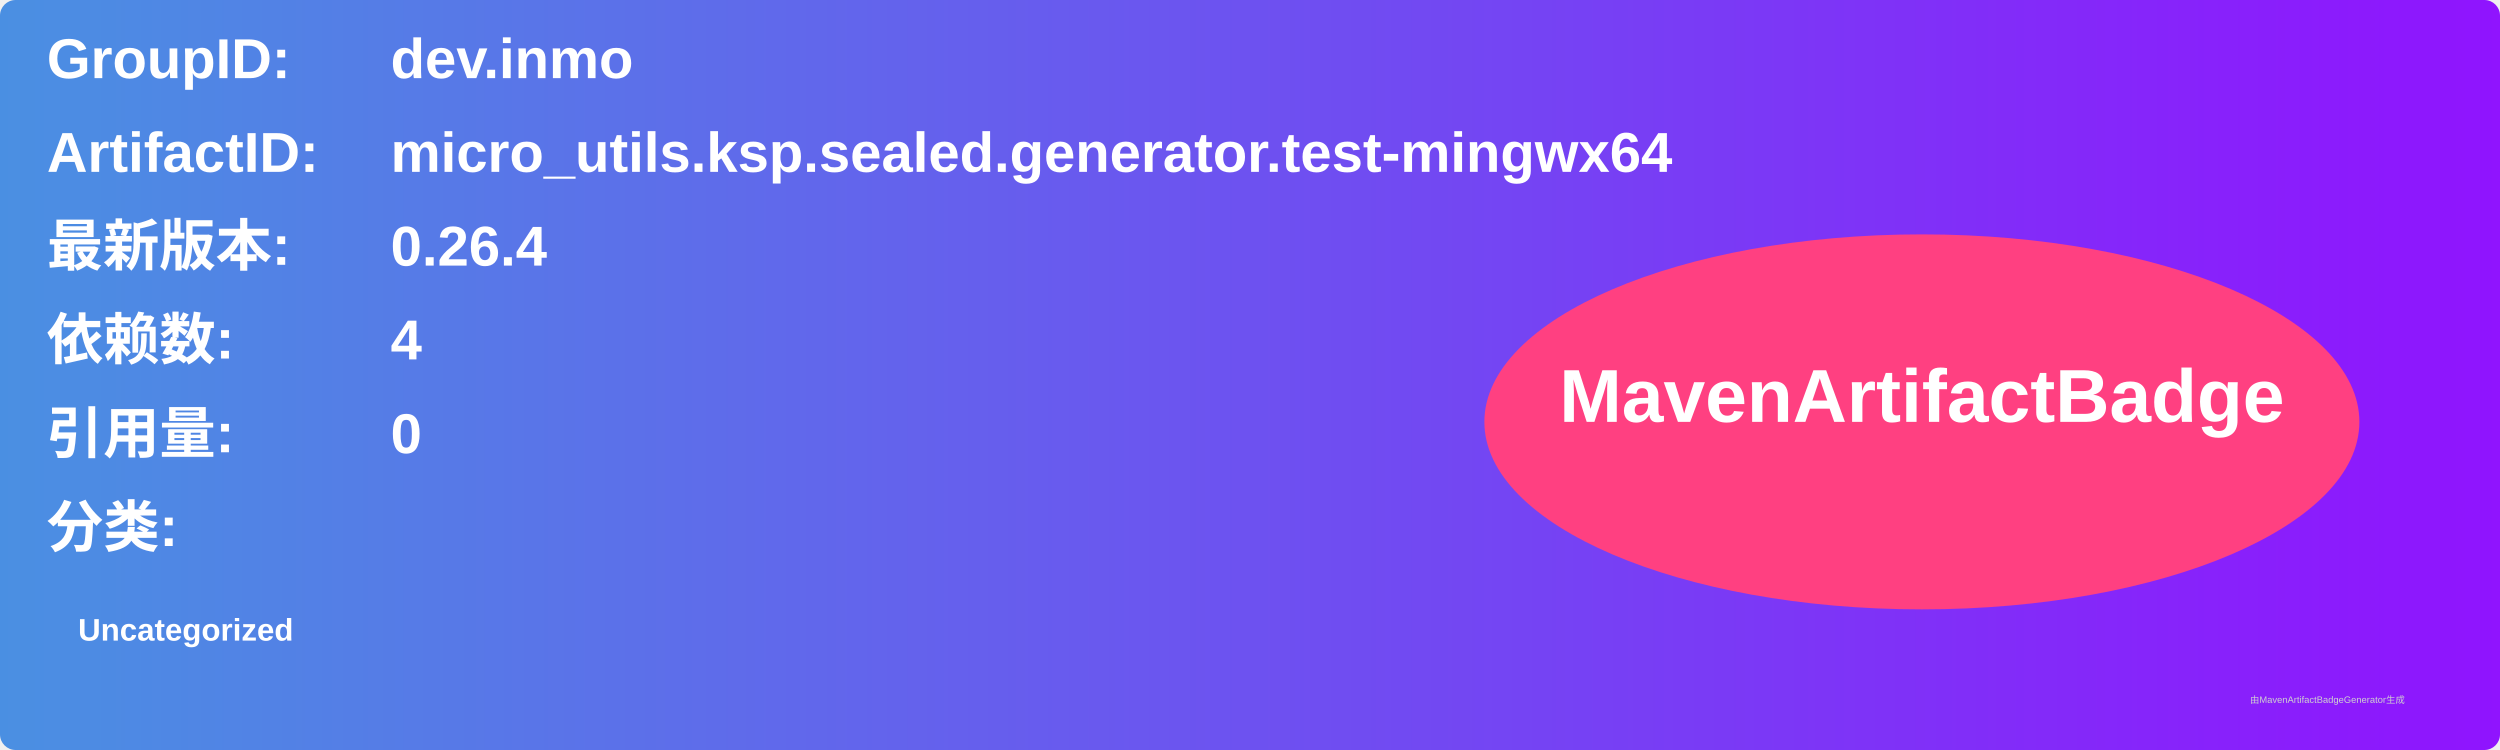
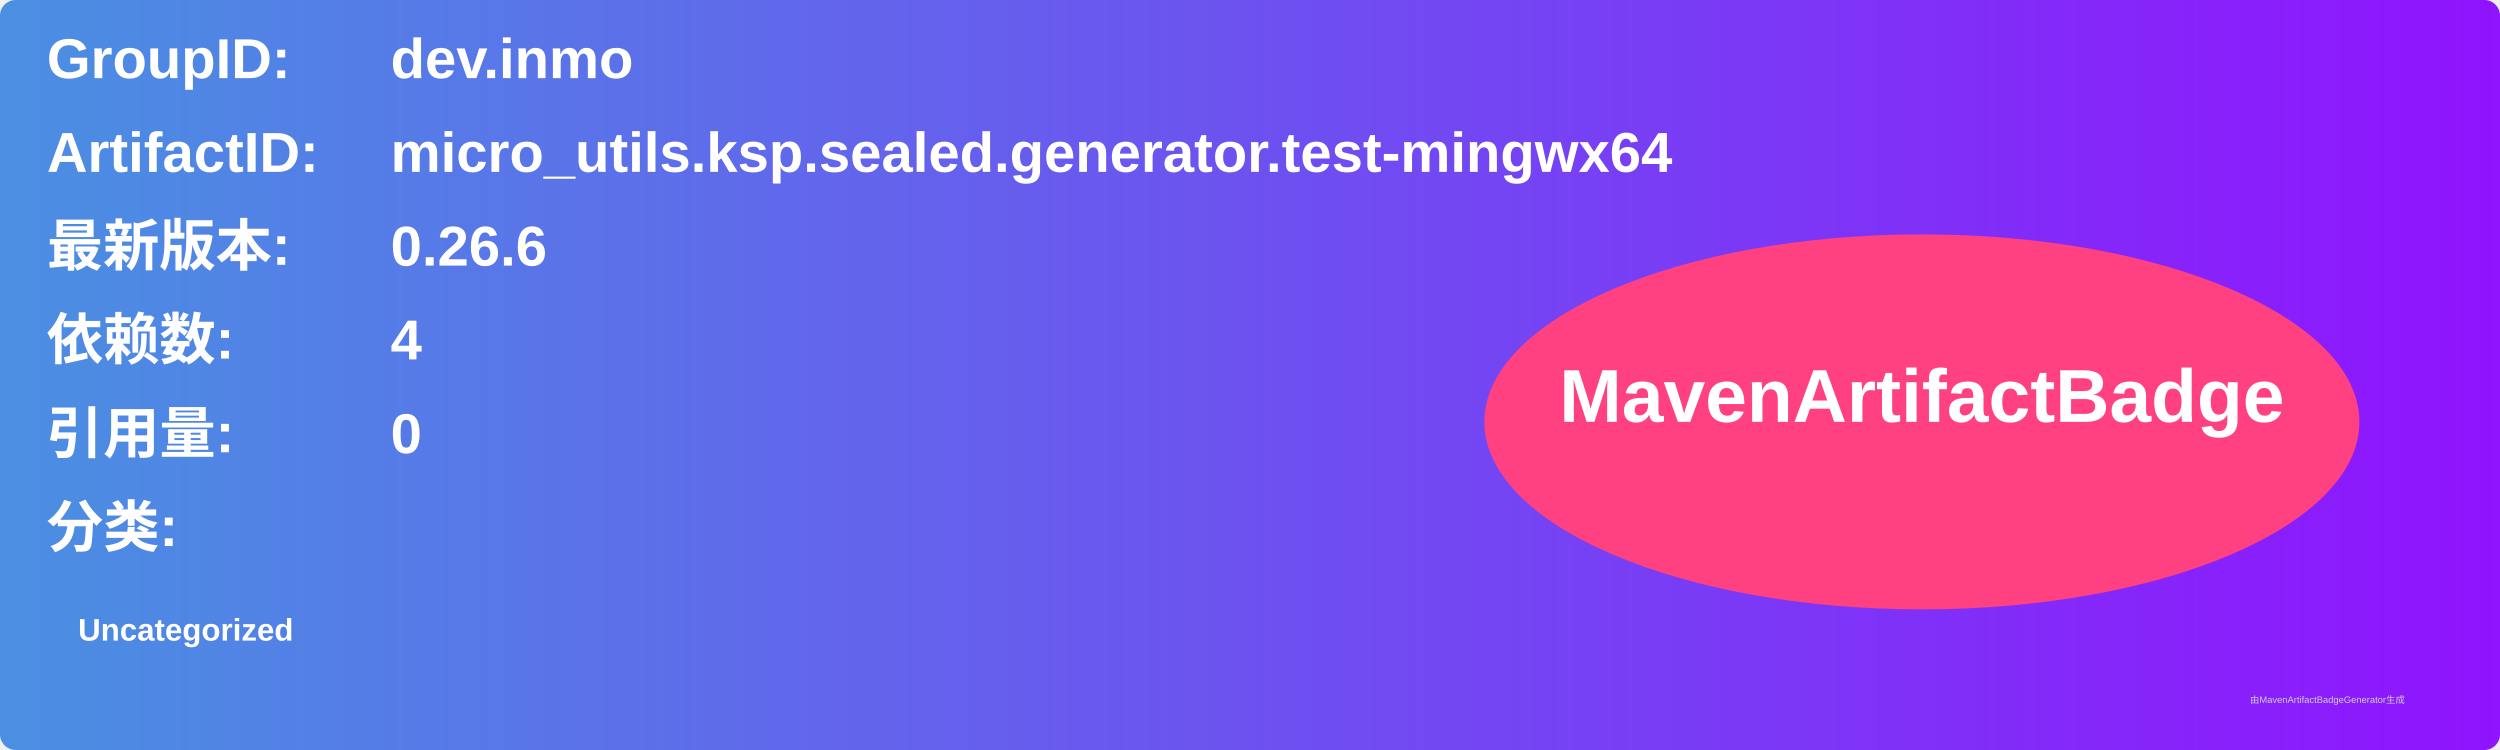
<svg xmlns="http://www.w3.org/2000/svg" width="800" height="240" viewBox="0 0 800 240">
  <linearGradient id="grad" x1="0%" y1="0%" x2="100%" y2="0%">
    <stop offset="0%" stop-color="#4a90e2" />
    <stop offset="100%" stop-color="#9013fe" />
  </linearGradient>
  <rect width="100%" height="100%" rx="5" ry="5" fill="url(#grad)" />
  <g transform="translate(15, 15)">
    <text x="0" y="10" font-family="Arial" font-size="18" fill="white" font-weight="bold" width="260">GroupID:</text>
    <text x="110" y="10" font-family="Arial" font-size="18" fill="white" font-weight="bold" width="460">dev.inmo</text>
    <text x="0" y="40" font-family="Arial" font-size="18" fill="white" font-weight="bold" width="260">ArtifactID:</text>
    <text x="110" y="40" font-family="Arial" font-size="18" fill="white" font-weight="bold" width="460">micro_utils.ksp.sealed.generator.test-mingwx64</text>
    <text x="0" y="70" font-family="Arial" font-size="18" fill="white" font-weight="bold">最新版本:</text>
    <text x="110" y="70" font-family="Arial" font-size="18" fill="white" font-weight="bold">
-       <tspan font-weight="bold">0.26.4</tspan>
+       <tspan font-weight="bold">0.26.6</tspan>
    </text>
    <text x="0" y="100" font-family="Arial" font-size="18" fill="white" font-weight="bold">依赖数: </text>
    <text x="110" y="100" font-family="Arial" font-size="18" fill="white">
      <tspan font-weight="bold">4</tspan>
    </text>
    <text x="0" y="130" font-family="Arial" font-size="18" fill="white" font-weight="bold">引用量: </text>
    <text x="110" y="130" font-family="Arial" font-size="18" fill="white">
      <tspan font-weight="bold">0</tspan>
    </text>
    <text x="0" y="160" font-family="Arial" font-size="18" fill="white" font-weight="bold">分类:</text>
    <text x="10" y="190" font-family="Arial" font-size="10" fill="white">
      <tspan font-weight="bold">Uncategorized</tspan>
    </text>
    <ellipse cx="600" cy="120" rx="140" ry="60" fill="#ff4081" />
    <text x="600" y="120" text-anchor="middle" font-family="Arial" font-size="24" fill="white" font-weight="bold">MavenArtifactBadge</text>
  </g>
  <text x="720" y="225" font-family="Arial" font-size="3" fill="#d0d0d0">由MavenArtifactBadgeGenerator生成</text>
</svg>
